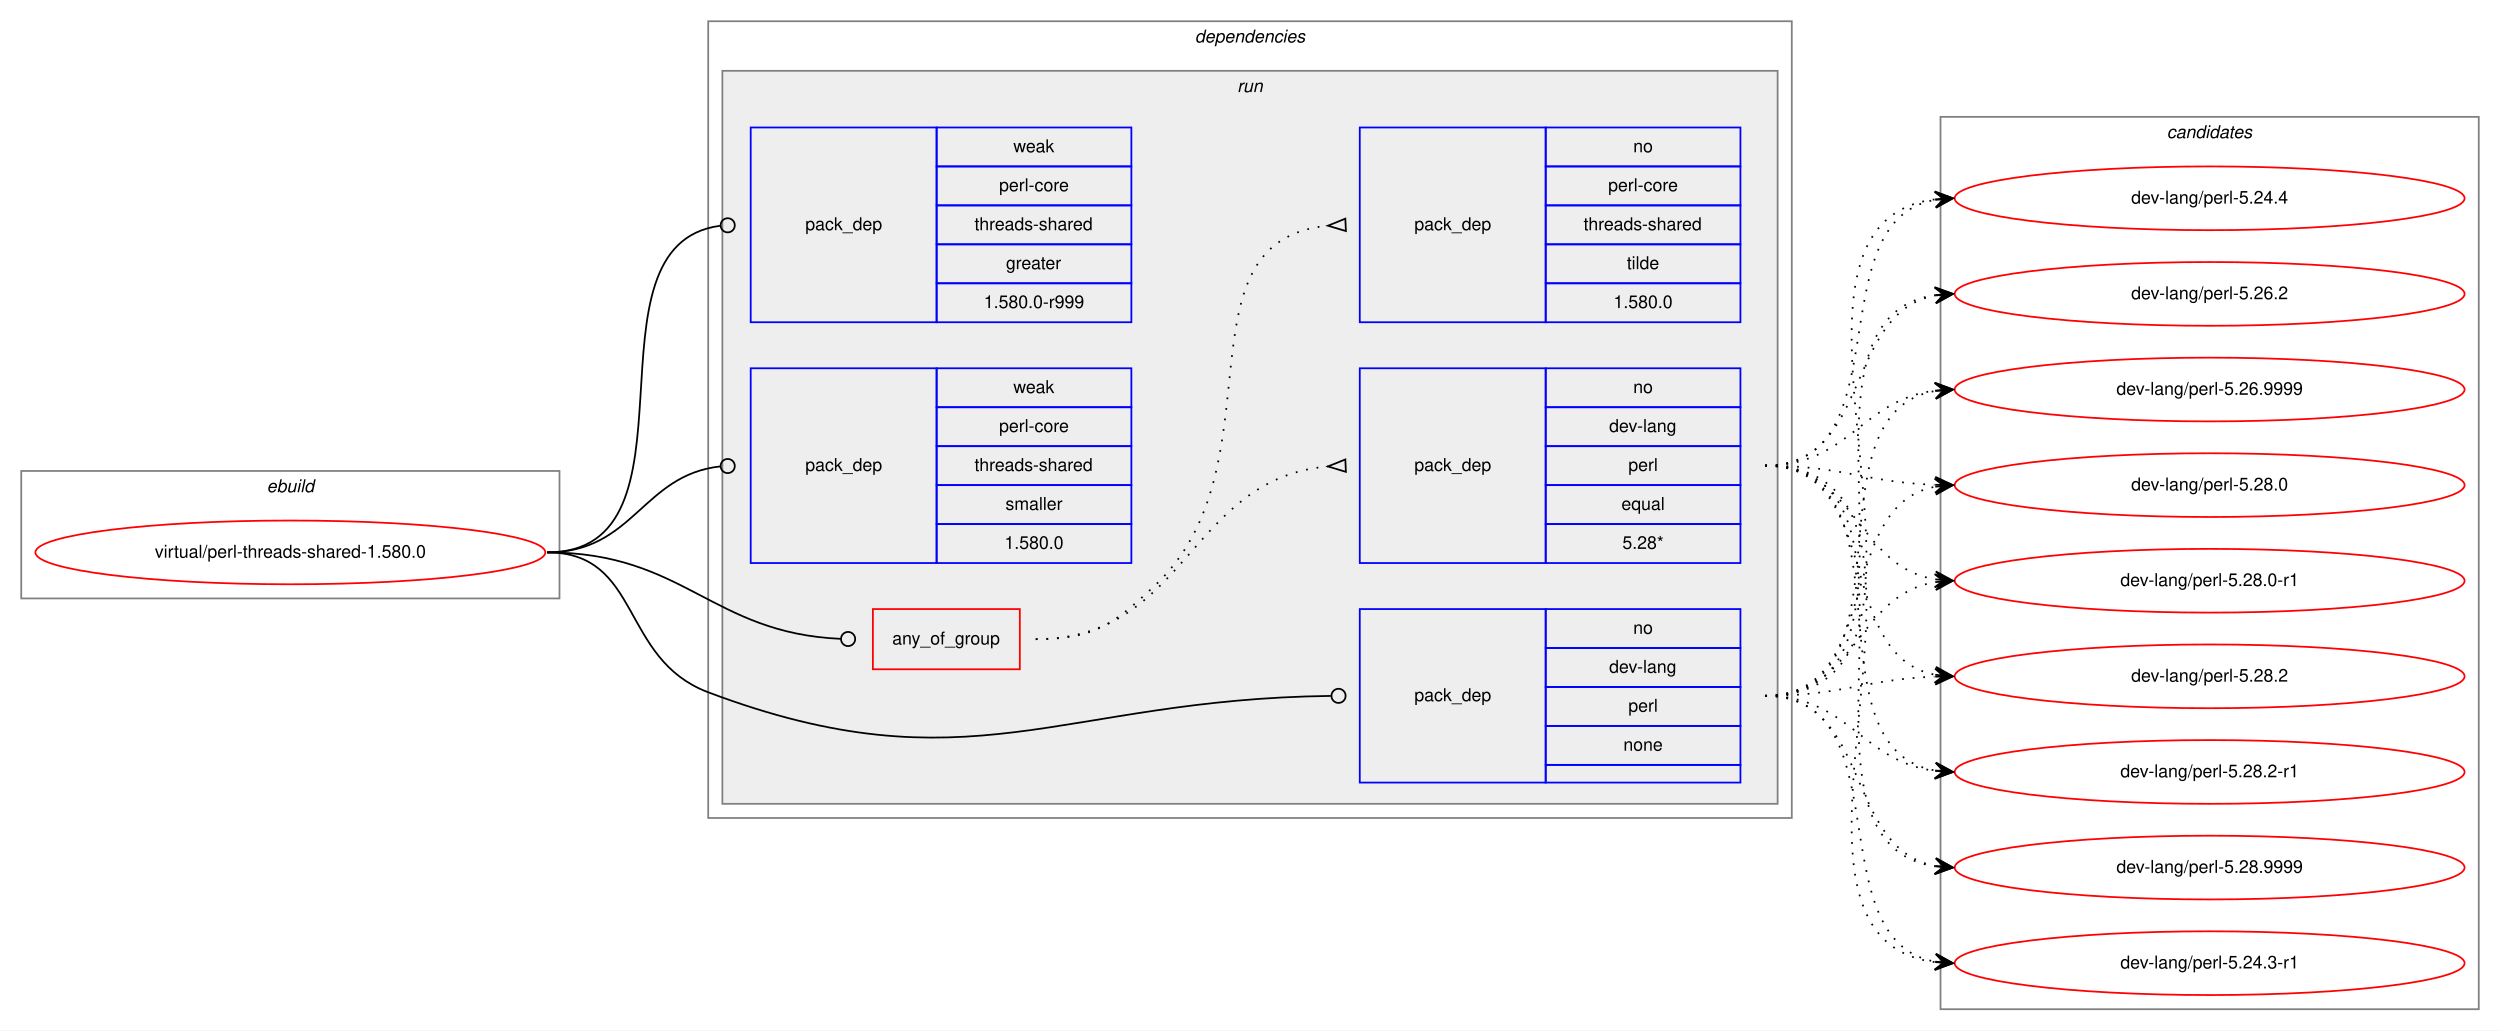
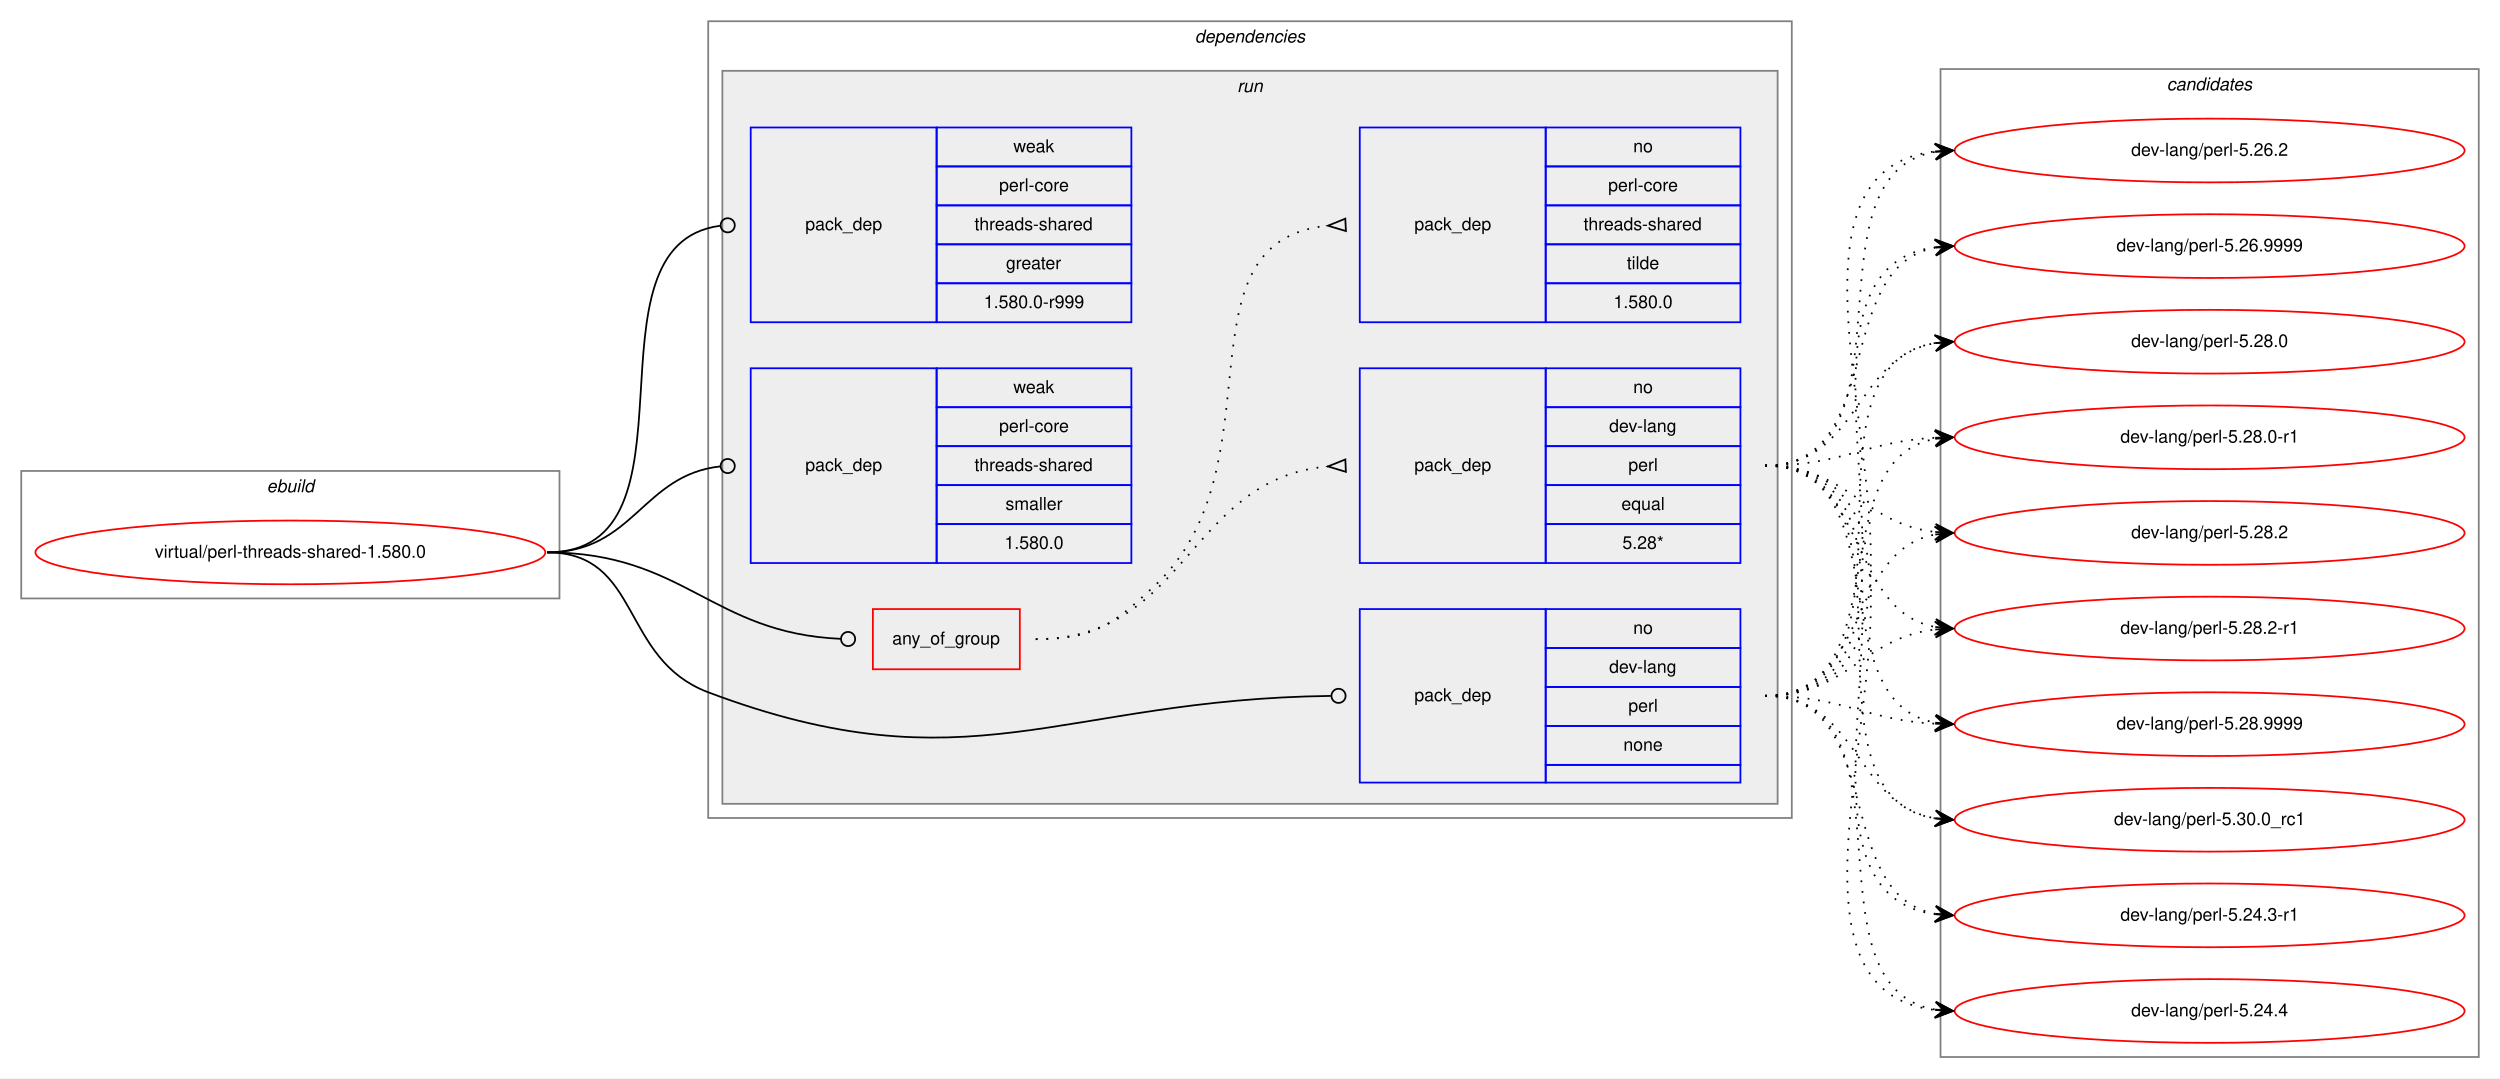
- <svg xmlns="http://www.w3.org/2000/svg" xmlns:xlink="http://www.w3.org/1999/xlink" width="1412pt" height="582pt" viewBox="0.00 0.00 1412.00 582.00">
-   <g id="graph0" class="graph" transform="scale(1 1) rotate(0) translate(4 578)">
-     <polygon fill="white" stroke="transparent" points="-4,4 -4,-578 1408,-578 1408,4 -4,4" />
+ <svg xmlns="http://www.w3.org/2000/svg" xmlns:xlink="http://www.w3.org/1999/xlink" width="1412pt" height="609pt" viewBox="0.00 0.00 1412.00 609.00">
+   <g id="graph0" class="graph" transform="scale(1 1) rotate(0) translate(4 605)">
+     <polygon fill="white" stroke="transparent" points="-4,4 -4,-605 1408,-605 1408,4 -4,4" />
    <g id="clust1" class="cluster">
-       <polygon fill="none" stroke="gray" points="8,-240 8,-312 312,-312 312,-240 8,-240" />
-       <text text-anchor="start" x="146.66" y="-300" font-family="Helvetica,sans-Serif" font-style="italic" font-size="10.00">ebuild</text>
+       <polygon fill="none" stroke="gray" points="8,-267 8,-339 312,-339 312,-267 8,-267" />
+       <text text-anchor="start" x="146.66" y="-327" font-family="Helvetica,sans-Serif" font-style="italic" font-size="10.00">ebuild</text>
    </g>
    <g id="clust2" class="cluster">
-       <polygon fill="none" stroke="gray" points="396,-116 396,-566 1008,-566 1008,-116 396,-116" />
-       <text text-anchor="start" x="670.88" y="-554" font-family="Helvetica,sans-Serif" font-style="italic" font-size="10.00">dependencies</text>
+       <polygon fill="none" stroke="gray" points="396,-143 396,-593 1008,-593 1008,-143 396,-143" />
+       <text text-anchor="start" x="670.88" y="-581" font-family="Helvetica,sans-Serif" font-style="italic" font-size="10.00">dependencies</text>
    </g>
    <g id="clust5" class="cluster">
-       <polygon fill="#eeeeee" stroke="gray" points="404,-124 404,-538 1000,-538 1000,-124 404,-124" />
-       <text text-anchor="start" x="694.78" y="-526" font-family="Helvetica,sans-Serif" font-style="italic" font-size="10.00">run</text>
+       <polygon fill="#eeeeee" stroke="gray" points="404,-151 404,-565 1000,-565 1000,-151 404,-151" />
+       <text text-anchor="start" x="694.78" y="-553" font-family="Helvetica,sans-Serif" font-style="italic" font-size="10.00">run</text>
    </g>
    <g id="clust12" class="cluster">
-       <polygon fill="none" stroke="gray" points="1092,-8 1092,-512 1396,-512 1396,-8 1092,-8" />
-       <text text-anchor="start" x="1219.82" y="-500" font-family="Helvetica,sans-Serif" font-style="italic" font-size="10.00">candidates</text>
+       <polygon fill="none" stroke="gray" points="1092,-8 1092,-566 1396,-566 1396,-8 1092,-8" />
+       <text text-anchor="start" x="1219.82" y="-554" font-family="Helvetica,sans-Serif" font-style="italic" font-size="10.00">candidates</text>
    </g>
    <g id="node1" class="node">
      <g id="a_node1">
        <a xlink:href="../virtual/perl-threads-shared-1.580.0.svg" xlink:title="virtual/perl-threads-shared-1.580.0">
-           <ellipse fill="none" stroke="red" cx="160" cy="-266" rx="144" ry="18" />
-           <text text-anchor="middle" x="160" y="-263" font-family="Helvetica,sans-Serif" font-size="10.00">virtual/perl-threads-shared-1.580.0</text>
+           <ellipse fill="none" stroke="red" cx="160" cy="-293" rx="144" ry="18" />
+           <text text-anchor="middle" x="160" y="-290" font-family="Helvetica,sans-Serif" font-size="10.00">virtual/perl-threads-shared-1.580.0</text>
        </a>
      </g>
    </g>
    <g id="node2" class="node">
-       <polygon fill="none" stroke="red" points="489,-200 489,-234 572,-234 572,-200 489,-200" />
-       <text text-anchor="start" x="499.93" y="-214" font-family="Helvetica,sans-Serif" font-size="10.00">any_of_group</text>
+       <polygon fill="none" stroke="red" points="489,-227 489,-261 572,-261 572,-227 489,-227" />
+       <text text-anchor="start" x="499.93" y="-241" font-family="Helvetica,sans-Serif" font-size="10.00">any_of_group</text>
    </g>
    <g id="edge3" class="edge">
-       <path fill="none" stroke="black" d="M305,-266C382.52,-266 397.64,-220.38 470.77,-217.18" />
-       <ellipse fill="none" stroke="black" cx="475" cy="-217.09" rx="4" ry="4" />
+       <path fill="none" stroke="black" d="M305,-293C382.52,-293 397.64,-247.38 470.77,-244.18" />
+       <ellipse fill="none" stroke="black" cx="475" cy="-244.09" rx="4" ry="4" />
    </g>
    <g id="node5" class="node">
-       <polygon fill="none" stroke="blue" points="764,-136 764,-234 869,-234 869,-136 764,-136" />
-       <text text-anchor="start" x="794.82" y="-182" font-family="Helvetica,sans-Serif" font-size="10.00">pack_dep</text>
-       <polygon fill="none" stroke="blue" points="869,-212 869,-234 979,-234 979,-212 869,-212" />
-       <text text-anchor="start" x="918.44" y="-220" font-family="Helvetica,sans-Serif" font-size="10.00">no</text>
-       <polygon fill="none" stroke="blue" points="869,-190 869,-212 979,-212 979,-190 869,-190" />
-       <text text-anchor="start" x="904.83" y="-198" font-family="Helvetica,sans-Serif" font-size="10.00">dev-lang</text>
-       <polygon fill="none" stroke="blue" points="869,-168 869,-190 979,-190 979,-168 869,-168" />
-       <text text-anchor="start" x="915.67" y="-176" font-family="Helvetica,sans-Serif" font-size="10.00">perl</text>
-       <polygon fill="none" stroke="blue" points="869,-146 869,-168 979,-168 979,-146 869,-146" />
-       <text text-anchor="start" x="912.88" y="-154" font-family="Helvetica,sans-Serif" font-size="10.00">none</text>
-       <polygon fill="none" stroke="blue" points="869,-136 869,-146 979,-146 979,-136 869,-136" />
+       <polygon fill="none" stroke="blue" points="764,-163 764,-261 869,-261 869,-163 764,-163" />
+       <text text-anchor="start" x="794.82" y="-209" font-family="Helvetica,sans-Serif" font-size="10.00">pack_dep</text>
+       <polygon fill="none" stroke="blue" points="869,-239 869,-261 979,-261 979,-239 869,-239" />
+       <text text-anchor="start" x="918.44" y="-247" font-family="Helvetica,sans-Serif" font-size="10.00">no</text>
+       <polygon fill="none" stroke="blue" points="869,-217 869,-239 979,-239 979,-217 869,-217" />
+       <text text-anchor="start" x="904.83" y="-225" font-family="Helvetica,sans-Serif" font-size="10.00">dev-lang</text>
+       <polygon fill="none" stroke="blue" points="869,-195 869,-217 979,-217 979,-195 869,-195" />
+       <text text-anchor="start" x="915.67" y="-203" font-family="Helvetica,sans-Serif" font-size="10.00">perl</text>
+       <polygon fill="none" stroke="blue" points="869,-173 869,-195 979,-195 979,-173 869,-173" />
+       <text text-anchor="start" x="912.88" y="-181" font-family="Helvetica,sans-Serif" font-size="10.00">none</text>
+       <polygon fill="none" stroke="blue" points="869,-163 869,-173 979,-173 979,-163 869,-163" />
    </g>
    <g id="edge4" class="edge">
-       <path fill="none" stroke="black" d="M305,-266C358.56,-266 345.88,-205.88 396,-187 543.1,-131.59 594.2,-183.12 747.66,-184.95" />
-       <ellipse fill="none" stroke="black" cx="752" cy="-184.98" rx="4" ry="4" />
+       <path fill="none" stroke="black" d="M305,-293C358.56,-293 345.88,-232.88 396,-214 543.1,-158.59 594.2,-210.12 747.66,-211.95" />
+       <ellipse fill="none" stroke="black" cx="752" cy="-211.98" rx="4" ry="4" />
    </g>
    <g id="node6" class="node">
-       <polygon fill="none" stroke="blue" points="420,-396 420,-506 525,-506 525,-396 420,-396" />
-       <text text-anchor="start" x="450.82" y="-448" font-family="Helvetica,sans-Serif" font-size="10.00">pack_dep</text>
-       <polygon fill="none" stroke="blue" points="525,-484 525,-506 635,-506 635,-484 525,-484" />
-       <text text-anchor="start" x="568.33" y="-492" font-family="Helvetica,sans-Serif" font-size="10.00">weak</text>
-       <polygon fill="none" stroke="blue" points="525,-462 525,-484 635,-484 635,-462 525,-462" />
-       <text text-anchor="start" x="560.28" y="-470" font-family="Helvetica,sans-Serif" font-size="10.00">perl-core</text>
-       <polygon fill="none" stroke="blue" points="525,-440 525,-462 635,-462 635,-440 525,-440" />
-       <text text-anchor="start" x="546.38" y="-448" font-family="Helvetica,sans-Serif" font-size="10.00">threads-shared</text>
-       <polygon fill="none" stroke="blue" points="525,-418 525,-440 635,-440 635,-418 525,-418" />
-       <text text-anchor="start" x="564.16" y="-426" font-family="Helvetica,sans-Serif" font-size="10.00">greater</text>
-       <polygon fill="none" stroke="blue" points="525,-396 525,-418 635,-418 635,-396 525,-396" />
-       <text text-anchor="start" x="551.66" y="-404" font-family="Helvetica,sans-Serif" font-size="10.00">1.580.0-r999</text>
+       <polygon fill="none" stroke="blue" points="420,-423 420,-533 525,-533 525,-423 420,-423" />
+       <text text-anchor="start" x="450.82" y="-475" font-family="Helvetica,sans-Serif" font-size="10.00">pack_dep</text>
+       <polygon fill="none" stroke="blue" points="525,-511 525,-533 635,-533 635,-511 525,-511" />
+       <text text-anchor="start" x="568.33" y="-519" font-family="Helvetica,sans-Serif" font-size="10.00">weak</text>
+       <polygon fill="none" stroke="blue" points="525,-489 525,-511 635,-511 635,-489 525,-489" />
+       <text text-anchor="start" x="560.28" y="-497" font-family="Helvetica,sans-Serif" font-size="10.00">perl-core</text>
+       <polygon fill="none" stroke="blue" points="525,-467 525,-489 635,-489 635,-467 525,-467" />
+       <text text-anchor="start" x="546.38" y="-475" font-family="Helvetica,sans-Serif" font-size="10.00">threads-shared</text>
+       <polygon fill="none" stroke="blue" points="525,-445 525,-467 635,-467 635,-445 525,-445" />
+       <text text-anchor="start" x="564.16" y="-453" font-family="Helvetica,sans-Serif" font-size="10.00">greater</text>
+       <polygon fill="none" stroke="blue" points="525,-423 525,-445 635,-445 635,-423 525,-423" />
+       <text text-anchor="start" x="551.66" y="-431" font-family="Helvetica,sans-Serif" font-size="10.00">1.580.0-r999</text>
    </g>
    <g id="edge5" class="edge">
-       <path fill="none" stroke="black" d="M305,-266C396.8,-266 321.28,-439.62 402.63,-450.47" />
-       <ellipse fill="none" stroke="black" cx="407.01" cy="-450.75" rx="4" ry="4" />
+       <path fill="none" stroke="black" d="M305,-293C396.8,-293 321.28,-466.62 402.63,-477.47" />
+       <ellipse fill="none" stroke="black" cx="407.01" cy="-477.75" rx="4" ry="4" />
    </g>
    <g id="node7" class="node">
-       <polygon fill="none" stroke="blue" points="420,-260 420,-370 525,-370 525,-260 420,-260" />
-       <text text-anchor="start" x="450.82" y="-312" font-family="Helvetica,sans-Serif" font-size="10.00">pack_dep</text>
-       <polygon fill="none" stroke="blue" points="525,-348 525,-370 635,-370 635,-348 525,-348" />
-       <text text-anchor="start" x="568.33" y="-356" font-family="Helvetica,sans-Serif" font-size="10.00">weak</text>
-       <polygon fill="none" stroke="blue" points="525,-326 525,-348 635,-348 635,-326 525,-326" />
-       <text text-anchor="start" x="560.28" y="-334" font-family="Helvetica,sans-Serif" font-size="10.00">perl-core</text>
-       <polygon fill="none" stroke="blue" points="525,-304 525,-326 635,-326 635,-304 525,-304" />
-       <text text-anchor="start" x="546.38" y="-312" font-family="Helvetica,sans-Serif" font-size="10.00">threads-shared</text>
-       <polygon fill="none" stroke="blue" points="525,-282 525,-304 635,-304 635,-282 525,-282" />
-       <text text-anchor="start" x="563.89" y="-290" font-family="Helvetica,sans-Serif" font-size="10.00">smaller</text>
-       <polygon fill="none" stroke="blue" points="525,-260 525,-282 635,-282 635,-260 525,-260" />
-       <text text-anchor="start" x="563.32" y="-268" font-family="Helvetica,sans-Serif" font-size="10.00">1.580.0</text>
+       <polygon fill="none" stroke="blue" points="420,-287 420,-397 525,-397 525,-287 420,-287" />
+       <text text-anchor="start" x="450.82" y="-339" font-family="Helvetica,sans-Serif" font-size="10.00">pack_dep</text>
+       <polygon fill="none" stroke="blue" points="525,-375 525,-397 635,-397 635,-375 525,-375" />
+       <text text-anchor="start" x="568.33" y="-383" font-family="Helvetica,sans-Serif" font-size="10.00">weak</text>
+       <polygon fill="none" stroke="blue" points="525,-353 525,-375 635,-375 635,-353 525,-353" />
+       <text text-anchor="start" x="560.28" y="-361" font-family="Helvetica,sans-Serif" font-size="10.00">perl-core</text>
+       <polygon fill="none" stroke="blue" points="525,-331 525,-353 635,-353 635,-331 525,-331" />
+       <text text-anchor="start" x="546.38" y="-339" font-family="Helvetica,sans-Serif" font-size="10.00">threads-shared</text>
+       <polygon fill="none" stroke="blue" points="525,-309 525,-331 635,-331 635,-309 525,-309" />
+       <text text-anchor="start" x="563.89" y="-317" font-family="Helvetica,sans-Serif" font-size="10.00">smaller</text>
+       <polygon fill="none" stroke="blue" points="525,-287 525,-309 635,-309 635,-287 525,-287" />
+       <text text-anchor="start" x="563.32" y="-295" font-family="Helvetica,sans-Serif" font-size="10.00">1.580.0</text>
    </g>
    <g id="edge6" class="edge">
-       <path fill="none" stroke="black" d="M305,-266C354.06,-266 358.71,-309.79 402.91,-314.58" />
-       <ellipse fill="none" stroke="black" cx="407.01" cy="-314.79" rx="4" ry="4" />
+       <path fill="none" stroke="black" d="M305,-293C354.06,-293 358.71,-336.79 402.91,-341.58" />
+       <ellipse fill="none" stroke="black" cx="407.01" cy="-341.79" rx="4" ry="4" />
    </g>
    <g id="node3" class="node">
-       <polygon fill="none" stroke="blue" points="764,-260 764,-370 869,-370 869,-260 764,-260" />
-       <text text-anchor="start" x="794.82" y="-312" font-family="Helvetica,sans-Serif" font-size="10.00">pack_dep</text>
-       <polygon fill="none" stroke="blue" points="869,-348 869,-370 979,-370 979,-348 869,-348" />
-       <text text-anchor="start" x="918.44" y="-356" font-family="Helvetica,sans-Serif" font-size="10.00">no</text>
-       <polygon fill="none" stroke="blue" points="869,-326 869,-348 979,-348 979,-326 869,-326" />
-       <text text-anchor="start" x="904.83" y="-334" font-family="Helvetica,sans-Serif" font-size="10.00">dev-lang</text>
-       <polygon fill="none" stroke="blue" points="869,-304 869,-326 979,-326 979,-304 869,-304" />
-       <text text-anchor="start" x="915.67" y="-312" font-family="Helvetica,sans-Serif" font-size="10.00">perl</text>
-       <polygon fill="none" stroke="blue" points="869,-282 869,-304 979,-304 979,-282 869,-282" />
-       <text text-anchor="start" x="911.77" y="-290" font-family="Helvetica,sans-Serif" font-size="10.00">equal</text>
-       <polygon fill="none" stroke="blue" points="869,-260 869,-282 979,-282 979,-260 869,-260" />
-       <text text-anchor="start" x="912.33" y="-268" font-family="Helvetica,sans-Serif" font-size="10.00">5.28*</text>
+       <polygon fill="none" stroke="blue" points="764,-287 764,-397 869,-397 869,-287 764,-287" />
+       <text text-anchor="start" x="794.82" y="-339" font-family="Helvetica,sans-Serif" font-size="10.00">pack_dep</text>
+       <polygon fill="none" stroke="blue" points="869,-375 869,-397 979,-397 979,-375 869,-375" />
+       <text text-anchor="start" x="918.44" y="-383" font-family="Helvetica,sans-Serif" font-size="10.00">no</text>
+       <polygon fill="none" stroke="blue" points="869,-353 869,-375 979,-375 979,-353 869,-353" />
+       <text text-anchor="start" x="904.83" y="-361" font-family="Helvetica,sans-Serif" font-size="10.00">dev-lang</text>
+       <polygon fill="none" stroke="blue" points="869,-331 869,-353 979,-353 979,-331 869,-331" />
+       <text text-anchor="start" x="915.67" y="-339" font-family="Helvetica,sans-Serif" font-size="10.00">perl</text>
+       <polygon fill="none" stroke="blue" points="869,-309 869,-331 979,-331 979,-309 869,-309" />
+       <text text-anchor="start" x="911.77" y="-317" font-family="Helvetica,sans-Serif" font-size="10.00">equal</text>
+       <polygon fill="none" stroke="blue" points="869,-287 869,-309 979,-309 979,-287 869,-287" />
+       <text text-anchor="start" x="912.33" y="-295" font-family="Helvetica,sans-Serif" font-size="10.00">5.28*</text>
    </g>
    <g id="edge1" class="edge">
-       <path fill="none" stroke="black" stroke-dasharray="1,5" d="M581,-217C666.66,-217 666.97,-307.49 745.97,-314.56" />
-       <polygon fill="none" stroke="black" points="755.85,-318.5 746.01,-314.56 756.15,-311.5 755.85,-318.5" />
+       <path fill="none" stroke="black" stroke-dasharray="1,5" d="M581,-244C666.66,-244 666.97,-334.49 745.97,-341.56" />
+       <polygon fill="none" stroke="black" points="755.85,-345.5 746.01,-341.56 756.15,-338.5 755.85,-345.5" />
    </g>
    <g id="node4" class="node">
-       <polygon fill="none" stroke="blue" points="764,-396 764,-506 869,-506 869,-396 764,-396" />
-       <text text-anchor="start" x="794.82" y="-448" font-family="Helvetica,sans-Serif" font-size="10.00">pack_dep</text>
-       <polygon fill="none" stroke="blue" points="869,-484 869,-506 979,-506 979,-484 869,-484" />
-       <text text-anchor="start" x="918.44" y="-492" font-family="Helvetica,sans-Serif" font-size="10.00">no</text>
-       <polygon fill="none" stroke="blue" points="869,-462 869,-484 979,-484 979,-462 869,-462" />
-       <text text-anchor="start" x="904.28" y="-470" font-family="Helvetica,sans-Serif" font-size="10.00">perl-core</text>
-       <polygon fill="none" stroke="blue" points="869,-440 869,-462 979,-462 979,-440 869,-440" />
-       <text text-anchor="start" x="890.38" y="-448" font-family="Helvetica,sans-Serif" font-size="10.00">threads-shared</text>
-       <polygon fill="none" stroke="blue" points="869,-418 869,-440 979,-440 979,-418 869,-418" />
-       <text text-anchor="start" x="914.83" y="-426" font-family="Helvetica,sans-Serif" font-size="10.00">tilde</text>
-       <polygon fill="none" stroke="blue" points="869,-396 869,-418 979,-418 979,-396 869,-396" />
-       <text text-anchor="start" x="907.32" y="-404" font-family="Helvetica,sans-Serif" font-size="10.00">1.580.0</text>
+       <polygon fill="none" stroke="blue" points="764,-423 764,-533 869,-533 869,-423 764,-423" />
+       <text text-anchor="start" x="794.82" y="-475" font-family="Helvetica,sans-Serif" font-size="10.00">pack_dep</text>
+       <polygon fill="none" stroke="blue" points="869,-511 869,-533 979,-533 979,-511 869,-511" />
+       <text text-anchor="start" x="918.44" y="-519" font-family="Helvetica,sans-Serif" font-size="10.00">no</text>
+       <polygon fill="none" stroke="blue" points="869,-489 869,-511 979,-511 979,-489 869,-489" />
+       <text text-anchor="start" x="904.28" y="-497" font-family="Helvetica,sans-Serif" font-size="10.00">perl-core</text>
+       <polygon fill="none" stroke="blue" points="869,-467 869,-489 979,-489 979,-467 869,-467" />
+       <text text-anchor="start" x="890.38" y="-475" font-family="Helvetica,sans-Serif" font-size="10.00">threads-shared</text>
+       <polygon fill="none" stroke="blue" points="869,-445 869,-467 979,-467 979,-445 869,-445" />
+       <text text-anchor="start" x="914.83" y="-453" font-family="Helvetica,sans-Serif" font-size="10.00">tilde</text>
+       <polygon fill="none" stroke="blue" points="869,-423 869,-445 979,-445 979,-423 869,-423" />
+       <text text-anchor="start" x="907.32" y="-431" font-family="Helvetica,sans-Serif" font-size="10.00">1.580.0</text>
    </g>
    <g id="edge2" class="edge">
-       <path fill="none" stroke="black" stroke-dasharray="1,5" d="M581,-217C613.63,-217 624.18,-224.7 648,-247 720.26,-314.65 658.12,-441.66 745.8,-450.51" />
-       <polygon fill="none" stroke="black" points="755.83,-454.5 746.01,-450.52 756.17,-447.5 755.83,-454.5" />
+       <path fill="none" stroke="black" stroke-dasharray="1,5" d="M581,-244C613.63,-244 624.18,-251.7 648,-274 720.26,-341.65 658.12,-468.66 745.8,-477.51" />
+       <polygon fill="none" stroke="black" points="755.83,-481.5 746.01,-477.52 756.17,-474.5 755.83,-481.5" />
    </g>
    <g id="node8" class="node">
      <g id="a_node8">
        <a xlink:href="../dev-lang/perl-5.24.3-r1.svg" xlink:title="dev-lang/perl-5.24.3-r1">
-           <ellipse fill="none" stroke="red" cx="1244" cy="-34" rx="144" ry="18" />
-           <text text-anchor="middle" x="1244" y="-31" font-family="Helvetica,sans-Serif" font-size="10.00">dev-lang/perl-5.24.3-r1</text>
+           <ellipse fill="none" stroke="red" cx="1244" cy="-88" rx="144" ry="18" />
+           <text text-anchor="middle" x="1244" y="-85" font-family="Helvetica,sans-Serif" font-size="10.00">dev-lang/perl-5.24.3-r1</text>
        </a>
      </g>
    </g>
    <g id="edge7" class="edge">
-       <path fill="none" stroke="black" stroke-dasharray="1,5" d="M993,-315C1122.83,-315 974.1,-49.16 1088.7,-34.62" />
-       <polygon fill="black" stroke="black" points="1099,-34 1089.29,-39.09 1094.01,-34.3 1089.02,-34.6 1089.02,-34.6 1089.02,-34.6 1094.01,-34.3 1088.75,-30.11 1099,-34 1099,-34" />
+       <path fill="none" stroke="black" stroke-dasharray="1,5" d="M993,-342C1111.74,-342 984.58,-102.66 1088.91,-88.64" />
+       <polygon fill="black" stroke="black" points="1099,-88 1089.31,-93.13 1094.01,-88.32 1089.02,-88.63 1089.02,-88.63 1089.02,-88.63 1094.01,-88.32 1088.73,-84.14 1099,-88 1099,-88" />
    </g>
    <g id="node9" class="node">
      <g id="a_node9">
        <a xlink:href="../dev-lang/perl-5.24.4.svg" xlink:title="dev-lang/perl-5.24.4">
-           <ellipse fill="none" stroke="red" cx="1244" cy="-466" rx="144" ry="18" />
-           <text text-anchor="middle" x="1244" y="-463" font-family="Helvetica,sans-Serif" font-size="10.00">dev-lang/perl-5.24.4</text>
+           <ellipse fill="none" stroke="red" cx="1244" cy="-34" rx="144" ry="18" />
+           <text text-anchor="middle" x="1244" y="-31" font-family="Helvetica,sans-Serif" font-size="10.00">dev-lang/perl-5.24.4</text>
        </a>
      </g>
    </g>
    <g id="edge8" class="edge">
-       <path fill="none" stroke="black" stroke-dasharray="1,5" d="M993,-315C1071.31,-315 1021.93,-452.74 1088.77,-465.11" />
-       <polygon fill="black" stroke="black" points="1099,-466 1088.65,-469.62 1094.02,-465.57 1089.04,-465.14 1089.04,-465.14 1089.04,-465.14 1094.02,-465.57 1089.43,-460.65 1099,-466 1099,-466" />
+       <path fill="none" stroke="black" stroke-dasharray="1,5" d="M993,-342C1134.23,-342 963,-48.86 1088.97,-34.54" />
+       <polygon fill="black" stroke="black" points="1099,-34 1089.26,-39.03 1094.01,-34.27 1089.01,-34.54 1089.01,-34.54 1089.01,-34.54 1094.01,-34.27 1088.77,-30.05 1099,-34 1099,-34" />
    </g>
    <g id="node10" class="node">
      <g id="a_node10">
        <a xlink:href="../dev-lang/perl-5.26.2.svg" xlink:title="dev-lang/perl-5.26.2">
-           <ellipse fill="none" stroke="red" cx="1244" cy="-412" rx="144" ry="18" />
-           <text text-anchor="middle" x="1244" y="-409" font-family="Helvetica,sans-Serif" font-size="10.00">dev-lang/perl-5.26.2</text>
+           <ellipse fill="none" stroke="red" cx="1244" cy="-520" rx="144" ry="18" />
+           <text text-anchor="middle" x="1244" y="-517" font-family="Helvetica,sans-Serif" font-size="10.00">dev-lang/perl-5.26.2</text>
        </a>
      </g>
    </g>
    <g id="edge9" class="edge">
-       <path fill="none" stroke="black" stroke-dasharray="1,5" d="M993,-315C1053.24,-315 1037.33,-401.32 1088.94,-411.1" />
-       <polygon fill="black" stroke="black" points="1099,-412 1088.64,-415.59 1094.02,-411.56 1089.04,-411.11 1089.04,-411.11 1089.04,-411.11 1094.02,-411.56 1089.44,-406.63 1099,-412 1099,-412" />
+       <path fill="none" stroke="black" stroke-dasharray="1,5" d="M993,-342C1081.48,-342 1012.77,-506.37 1088.97,-519.21" />
+       <polygon fill="black" stroke="black" points="1099,-520 1088.68,-523.7 1094.02,-519.61 1089.03,-519.21 1089.03,-519.21 1089.03,-519.21 1094.02,-519.61 1089.39,-514.73 1099,-520 1099,-520" />
    </g>
    <g id="node11" class="node">
      <g id="a_node11">
        <a xlink:href="../dev-lang/perl-5.26.9999.svg" xlink:title="dev-lang/perl-5.26.9999">
-           <ellipse fill="none" stroke="red" cx="1244" cy="-358" rx="144" ry="18" />
-           <text text-anchor="middle" x="1244" y="-355" font-family="Helvetica,sans-Serif" font-size="10.00">dev-lang/perl-5.26.9999</text>
+           <ellipse fill="none" stroke="red" cx="1244" cy="-466" rx="144" ry="18" />
+           <text text-anchor="middle" x="1244" y="-463" font-family="Helvetica,sans-Serif" font-size="10.00">dev-lang/perl-5.26.9999</text>
        </a>
      </g>
    </g>
    <g id="edge10" class="edge">
-       <path fill="none" stroke="black" stroke-dasharray="1,5" d="M993,-315C1040.27,-315 1047.32,-352.17 1088.93,-357.39" />
-       <polygon fill="black" stroke="black" points="1099,-358 1088.75,-361.89 1094.01,-357.7 1089.02,-357.4 1089.02,-357.4 1089.02,-357.4 1094.01,-357.7 1089.29,-352.91 1099,-358 1099,-358" />
+       <path fill="none" stroke="black" stroke-dasharray="1,5" d="M993,-342C1061.82,-342 1030.17,-453.73 1088.79,-465.07" />
+       <polygon fill="black" stroke="black" points="1099,-466 1088.63,-469.58 1094.02,-465.55 1089.04,-465.1 1089.04,-465.1 1089.04,-465.1 1094.02,-465.55 1089.45,-460.61 1099,-466 1099,-466" />
    </g>
    <g id="node12" class="node">
      <g id="a_node12">
        <a xlink:href="../dev-lang/perl-5.28.0.svg" xlink:title="dev-lang/perl-5.28.0">
-           <ellipse fill="none" stroke="red" cx="1244" cy="-304" rx="144" ry="18" />
-           <text text-anchor="middle" x="1244" y="-301" font-family="Helvetica,sans-Serif" font-size="10.00">dev-lang/perl-5.28.0</text>
+           <ellipse fill="none" stroke="red" cx="1244" cy="-412" rx="144" ry="18" />
+           <text text-anchor="middle" x="1244" y="-409" font-family="Helvetica,sans-Serif" font-size="10.00">dev-lang/perl-5.28.0</text>
        </a>
      </g>
    </g>
    <g id="edge11" class="edge">
-       <path fill="none" stroke="black" stroke-dasharray="1,5" d="M993,-315C1036.66,-315 1049.65,-305.65 1088.53,-304.19" />
-       <polygon fill="black" stroke="black" points="1099,-304 1089.08,-308.68 1094,-304.09 1089,-304.18 1089,-304.18 1089,-304.18 1094,-304.09 1088.92,-299.68 1099,-304 1099,-304" />
+       <path fill="none" stroke="black" stroke-dasharray="1,5" d="M993,-342C1045.82,-342 1043.17,-403.27 1088.84,-411.17" />
+       <polygon fill="black" stroke="black" points="1099,-412 1088.67,-415.67 1094.02,-411.59 1089.03,-411.18 1089.03,-411.18 1089.03,-411.18 1094.02,-411.59 1089.4,-406.7 1099,-412 1099,-412" />
    </g>
    <g id="node13" class="node">
      <g id="a_node13">
        <a xlink:href="../dev-lang/perl-5.28.0-r1.svg" xlink:title="dev-lang/perl-5.28.0-r1">
-           <ellipse fill="none" stroke="red" cx="1244" cy="-250" rx="144" ry="18" />
-           <text text-anchor="middle" x="1244" y="-247" font-family="Helvetica,sans-Serif" font-size="10.00">dev-lang/perl-5.28.0-r1</text>
+           <ellipse fill="none" stroke="red" cx="1244" cy="-358" rx="144" ry="18" />
+           <text text-anchor="middle" x="1244" y="-355" font-family="Helvetica,sans-Serif" font-size="10.00">dev-lang/perl-5.28.0-r1</text>
        </a>
      </g>
    </g>
    <g id="edge12" class="edge">
-       <path fill="none" stroke="black" stroke-dasharray="1,5" d="M993,-315C1044.7,-315 1044.07,-258.11 1089.03,-250.78" />
-       <polygon fill="black" stroke="black" points="1099,-250 1089.38,-255.26 1094.02,-250.39 1089.03,-250.78 1089.03,-250.78 1089.03,-250.78 1094.02,-250.39 1088.68,-246.29 1099,-250 1099,-250" />
+       <path fill="none" stroke="black" stroke-dasharray="1,5" d="M993,-342C1037.11,-342 1049.56,-355.71 1088.97,-357.75" />
+       <polygon fill="black" stroke="black" points="1099,-358 1088.89,-362.25 1094,-357.87 1089,-357.75 1089,-357.75 1089,-357.75 1094,-357.87 1089.12,-353.25 1099,-358 1099,-358" />
    </g>
    <g id="node14" class="node">
      <g id="a_node14">
        <a xlink:href="../dev-lang/perl-5.28.2.svg" xlink:title="dev-lang/perl-5.28.2">
-           <ellipse fill="none" stroke="red" cx="1244" cy="-196" rx="144" ry="18" />
-           <text text-anchor="middle" x="1244" y="-193" font-family="Helvetica,sans-Serif" font-size="10.00">dev-lang/perl-5.28.2</text>
+           <ellipse fill="none" stroke="red" cx="1244" cy="-304" rx="144" ry="18" />
+           <text text-anchor="middle" x="1244" y="-301" font-family="Helvetica,sans-Serif" font-size="10.00">dev-lang/perl-5.28.2</text>
        </a>
      </g>
    </g>
    <g id="edge13" class="edge">
-       <path fill="none" stroke="black" stroke-dasharray="1,5" d="M993,-315C1060.23,-315 1031.52,-207.78 1089.01,-196.89" />
-       <polygon fill="black" stroke="black" points="1099,-196 1089.44,-201.37 1094.02,-196.44 1089.04,-196.89 1089.04,-196.89 1089.04,-196.89 1094.02,-196.44 1088.64,-192.4 1099,-196 1099,-196" />
+       <path fill="none" stroke="black" stroke-dasharray="1,5" d="M993,-342C1039.43,-342 1047.87,-309.29 1088.81,-304.57" />
+       <polygon fill="black" stroke="black" points="1099,-304 1089.27,-309.05 1094.01,-304.28 1089.02,-304.56 1089.02,-304.56 1089.02,-304.56 1094.01,-304.28 1088.77,-300.06 1099,-304 1099,-304" />
    </g>
    <g id="node15" class="node">
      <g id="a_node15">
        <a xlink:href="../dev-lang/perl-5.28.2-r1.svg" xlink:title="dev-lang/perl-5.28.2-r1">
-           <ellipse fill="none" stroke="red" cx="1244" cy="-142" rx="144" ry="18" />
-           <text text-anchor="middle" x="1244" y="-139" font-family="Helvetica,sans-Serif" font-size="10.00">dev-lang/perl-5.28.2-r1</text>
+           <ellipse fill="none" stroke="red" cx="1244" cy="-250" rx="144" ry="18" />
+           <text text-anchor="middle" x="1244" y="-247" font-family="Helvetica,sans-Serif" font-size="10.00">dev-lang/perl-5.28.2-r1</text>
        </a>
      </g>
    </g>
    <g id="edge14" class="edge">
-       <path fill="none" stroke="black" stroke-dasharray="1,5" d="M993,-315C1079.48,-315 1014.65,-155.9 1088.71,-142.85" />
-       <polygon fill="black" stroke="black" points="1099,-142 1089.4,-147.31 1094.02,-142.41 1089.03,-142.82 1089.03,-142.82 1089.03,-142.82 1094.02,-142.41 1088.66,-138.34 1099,-142 1099,-142" />
+       <path fill="none" stroke="black" stroke-dasharray="1,5" d="M993,-342C1051.73,-342 1038.54,-260.47 1088.84,-250.91" />
+       <polygon fill="black" stroke="black" points="1099,-250 1089.44,-255.37 1094.02,-250.45 1089.04,-250.89 1089.04,-250.89 1089.04,-250.89 1094.02,-250.45 1088.64,-246.41 1099,-250 1099,-250" />
    </g>
    <g id="node16" class="node">
      <g id="a_node16">
        <a xlink:href="../dev-lang/perl-5.28.9999.svg" xlink:title="dev-lang/perl-5.28.9999">
-           <ellipse fill="none" stroke="red" cx="1244" cy="-88" rx="144" ry="18" />
-           <text text-anchor="middle" x="1244" y="-85" font-family="Helvetica,sans-Serif" font-size="10.00">dev-lang/perl-5.28.9999</text>
+           <ellipse fill="none" stroke="red" cx="1244" cy="-196" rx="144" ry="18" />
+           <text text-anchor="middle" x="1244" y="-193" font-family="Helvetica,sans-Serif" font-size="10.00">dev-lang/perl-5.28.9999</text>
        </a>
      </g>
    </g>
    <g id="edge15" class="edge">
-       <path fill="none" stroke="black" stroke-dasharray="1,5" d="M993,-315C1100.76,-315 994.94,-102.4 1088.93,-88.69" />
-       <polygon fill="black" stroke="black" points="1099,-88 1089.33,-93.18 1094.01,-88.34 1089.02,-88.69 1089.02,-88.69 1089.02,-88.69 1094.01,-88.34 1088.71,-84.2 1099,-88 1099,-88" />
+       <path fill="none" stroke="black" stroke-dasharray="1,5" d="M993,-342C1069.59,-342 1023.43,-208.82 1088.98,-196.86" />
+       <polygon fill="black" stroke="black" points="1099,-196 1089.42,-201.34 1094.02,-196.43 1089.04,-196.85 1089.04,-196.85 1089.04,-196.85 1094.02,-196.43 1088.65,-192.37 1099,-196 1099,-196" />
+     </g>
+     <g id="node17" class="node">
+       <g id="a_node17">
+         <a xlink:href="../dev-lang/perl-5.30.0_rc1.svg" xlink:title="dev-lang/perl-5.30.0_rc1">
+           <ellipse fill="none" stroke="red" cx="1244" cy="-142" rx="144" ry="18" />
+           <text text-anchor="middle" x="1244" y="-139" font-family="Helvetica,sans-Serif" font-size="10.00">dev-lang/perl-5.30.0_rc1</text>
+         </a>
+       </g>
    </g>
    <g id="edge16" class="edge">
-       <path fill="none" stroke="black" stroke-dasharray="1,5" d="M993,-185C1071.31,-185 1021.93,-47.26 1088.77,-34.89" />
-       <polygon fill="black" stroke="black" points="1099,-34 1089.43,-39.35 1094.02,-34.43 1089.04,-34.86 1089.04,-34.86 1089.04,-34.86 1094.02,-34.43 1088.65,-30.38 1099,-34 1099,-34" />
+       <path fill="none" stroke="black" stroke-dasharray="1,5" d="M993,-342C1089.97,-342 1005.02,-156.19 1088.84,-142.76" />
+       <polygon fill="black" stroke="black" points="1099,-142 1089.37,-147.24 1094.01,-142.38 1089.03,-142.75 1089.03,-142.75 1089.03,-142.75 1094.01,-142.38 1088.69,-138.26 1099,-142 1099,-142" />
    </g>
    <g id="edge17" class="edge">
-       <path fill="none" stroke="black" stroke-dasharray="1,5" d="M993,-185C1122.83,-185 974.1,-450.84 1088.7,-465.38" />
-       <polygon fill="black" stroke="black" points="1099,-466 1088.75,-469.89 1094.01,-465.7 1089.02,-465.4 1089.02,-465.4 1089.02,-465.4 1094.01,-465.7 1089.29,-460.91 1099,-466 1099,-466" />
+       <path fill="none" stroke="black" stroke-dasharray="1,5" d="M993,-212C1061.82,-212 1030.17,-100.27 1088.79,-88.93" />
+       <polygon fill="black" stroke="black" points="1099,-88 1089.45,-93.39 1094.02,-88.45 1089.04,-88.9 1089.04,-88.9 1089.04,-88.9 1094.02,-88.45 1088.63,-84.42 1099,-88 1099,-88" />
    </g>
    <g id="edge18" class="edge">
-       <path fill="none" stroke="black" stroke-dasharray="1,5" d="M993,-185C1100.76,-185 994.94,-397.6 1088.93,-411.31" />
-       <polygon fill="black" stroke="black" points="1099,-412 1088.71,-415.8 1094.01,-411.66 1089.02,-411.31 1089.02,-411.31 1089.02,-411.31 1094.01,-411.66 1089.33,-406.82 1099,-412 1099,-412" />
+       <path fill="none" stroke="black" stroke-dasharray="1,5" d="M993,-212C1081.48,-212 1012.77,-47.63 1088.97,-34.79" />
+       <polygon fill="black" stroke="black" points="1099,-34 1089.39,-39.27 1094.02,-34.39 1089.03,-34.79 1089.03,-34.79 1089.03,-34.79 1094.02,-34.39 1088.68,-30.3 1099,-34 1099,-34" />
    </g>
    <g id="edge19" class="edge">
-       <path fill="none" stroke="black" stroke-dasharray="1,5" d="M993,-185C1079.48,-185 1014.65,-344.1 1088.71,-357.15" />
-       <polygon fill="black" stroke="black" points="1099,-358 1088.66,-361.66 1094.02,-357.59 1089.03,-357.18 1089.03,-357.18 1089.03,-357.18 1094.02,-357.59 1089.4,-352.69 1099,-358 1099,-358" />
+       <path fill="none" stroke="black" stroke-dasharray="1,5" d="M993,-212C1134.23,-212 963,-505.14 1088.97,-519.46" />
+       <polygon fill="black" stroke="black" points="1099,-520 1088.77,-523.95 1094.01,-519.73 1089.01,-519.46 1089.01,-519.46 1089.01,-519.46 1094.01,-519.73 1089.26,-514.97 1099,-520 1099,-520" />
    </g>
    <g id="edge20" class="edge">
-       <path fill="none" stroke="black" stroke-dasharray="1,5" d="M993,-185C1060.23,-185 1031.52,-292.22 1089.01,-303.11" />
-       <polygon fill="black" stroke="black" points="1099,-304 1088.64,-307.6 1094.02,-303.56 1089.04,-303.11 1089.04,-303.11 1089.04,-303.11 1094.02,-303.56 1089.44,-298.63 1099,-304 1099,-304" />
+       <path fill="none" stroke="black" stroke-dasharray="1,5" d="M993,-212C1111.74,-212 984.58,-451.34 1088.91,-465.36" />
+       <polygon fill="black" stroke="black" points="1099,-466 1088.73,-469.86 1094.01,-465.68 1089.02,-465.37 1089.02,-465.37 1089.02,-465.37 1094.01,-465.68 1089.31,-460.87 1099,-466 1099,-466" />
    </g>
    <g id="edge21" class="edge">
-       <path fill="none" stroke="black" stroke-dasharray="1,5" d="M993,-185C1044.7,-185 1044.07,-241.89 1089.03,-249.22" />
-       <polygon fill="black" stroke="black" points="1099,-250 1088.68,-253.71 1094.02,-249.61 1089.03,-249.22 1089.03,-249.22 1089.03,-249.22 1094.02,-249.61 1089.38,-244.74 1099,-250 1099,-250" />
+       <path fill="none" stroke="black" stroke-dasharray="1,5" d="M993,-212C1089.97,-212 1005.02,-397.81 1088.84,-411.24" />
+       <polygon fill="black" stroke="black" points="1099,-412 1088.69,-415.74 1094.01,-411.62 1089.03,-411.25 1089.03,-411.25 1089.03,-411.25 1094.01,-411.62 1089.37,-406.76 1099,-412 1099,-412" />
    </g>
    <g id="edge22" class="edge">
-       <path fill="none" stroke="black" stroke-dasharray="1,5" d="M993,-185C1036.66,-185 1049.65,-194.35 1088.53,-195.81" />
-       <polygon fill="black" stroke="black" points="1099,-196 1088.92,-200.32 1094,-195.91 1089,-195.82 1089,-195.82 1089,-195.82 1094,-195.91 1089.08,-191.32 1099,-196 1099,-196" />
+       <path fill="none" stroke="black" stroke-dasharray="1,5" d="M993,-212C1069.59,-212 1023.43,-345.18 1088.98,-357.14" />
+       <polygon fill="black" stroke="black" points="1099,-358 1088.65,-361.63 1094.02,-357.57 1089.04,-357.15 1089.04,-357.15 1089.04,-357.15 1094.02,-357.57 1089.42,-352.66 1099,-358 1099,-358" />
    </g>
    <g id="edge23" class="edge">
-       <path fill="none" stroke="black" stroke-dasharray="1,5" d="M993,-185C1040.27,-185 1047.32,-147.83 1088.93,-142.61" />
-       <polygon fill="black" stroke="black" points="1099,-142 1089.29,-147.09 1094.01,-142.3 1089.02,-142.6 1089.02,-142.6 1089.02,-142.6 1094.01,-142.3 1088.75,-138.11 1099,-142 1099,-142" />
+       <path fill="none" stroke="black" stroke-dasharray="1,5" d="M993,-212C1051.73,-212 1038.54,-293.53 1088.84,-303.09" />
+       <polygon fill="black" stroke="black" points="1099,-304 1088.64,-307.59 1094.02,-303.55 1089.04,-303.11 1089.04,-303.11 1089.04,-303.11 1094.02,-303.55 1089.44,-298.63 1099,-304 1099,-304" />
    </g>
    <g id="edge24" class="edge">
-       <path fill="none" stroke="black" stroke-dasharray="1,5" d="M993,-185C1053.24,-185 1037.33,-98.68 1088.94,-88.9" />
-       <polygon fill="black" stroke="black" points="1099,-88 1089.44,-93.37 1094.02,-88.44 1089.04,-88.89 1089.04,-88.89 1089.04,-88.89 1094.02,-88.44 1088.64,-84.41 1099,-88 1099,-88" />
+       <path fill="none" stroke="black" stroke-dasharray="1,5" d="M993,-212C1039.43,-212 1047.87,-244.71 1088.81,-249.43" />
+       <polygon fill="black" stroke="black" points="1099,-250 1088.77,-253.94 1094.01,-249.72 1089.02,-249.44 1089.02,-249.44 1089.02,-249.44 1094.01,-249.72 1089.27,-244.95 1099,-250 1099,-250" />
+     </g>
+     <g id="edge25" class="edge">
+       <path fill="none" stroke="black" stroke-dasharray="1,5" d="M993,-212C1037.11,-212 1049.56,-198.29 1088.97,-196.25" />
+       <polygon fill="black" stroke="black" points="1099,-196 1089.12,-200.75 1094,-196.13 1089,-196.25 1089,-196.25 1089,-196.25 1094,-196.13 1088.89,-191.75 1099,-196 1099,-196" />
+     </g>
+     <g id="edge26" class="edge">
+       <path fill="none" stroke="black" stroke-dasharray="1,5" d="M993,-212C1045.82,-212 1043.17,-150.73 1088.84,-142.83" />
+       <polygon fill="black" stroke="black" points="1099,-142 1089.4,-147.3 1094.02,-142.41 1089.03,-142.82 1089.03,-142.82 1089.03,-142.82 1094.02,-142.41 1088.67,-138.33 1099,-142 1099,-142" />
    </g>
  </g>
</svg>
